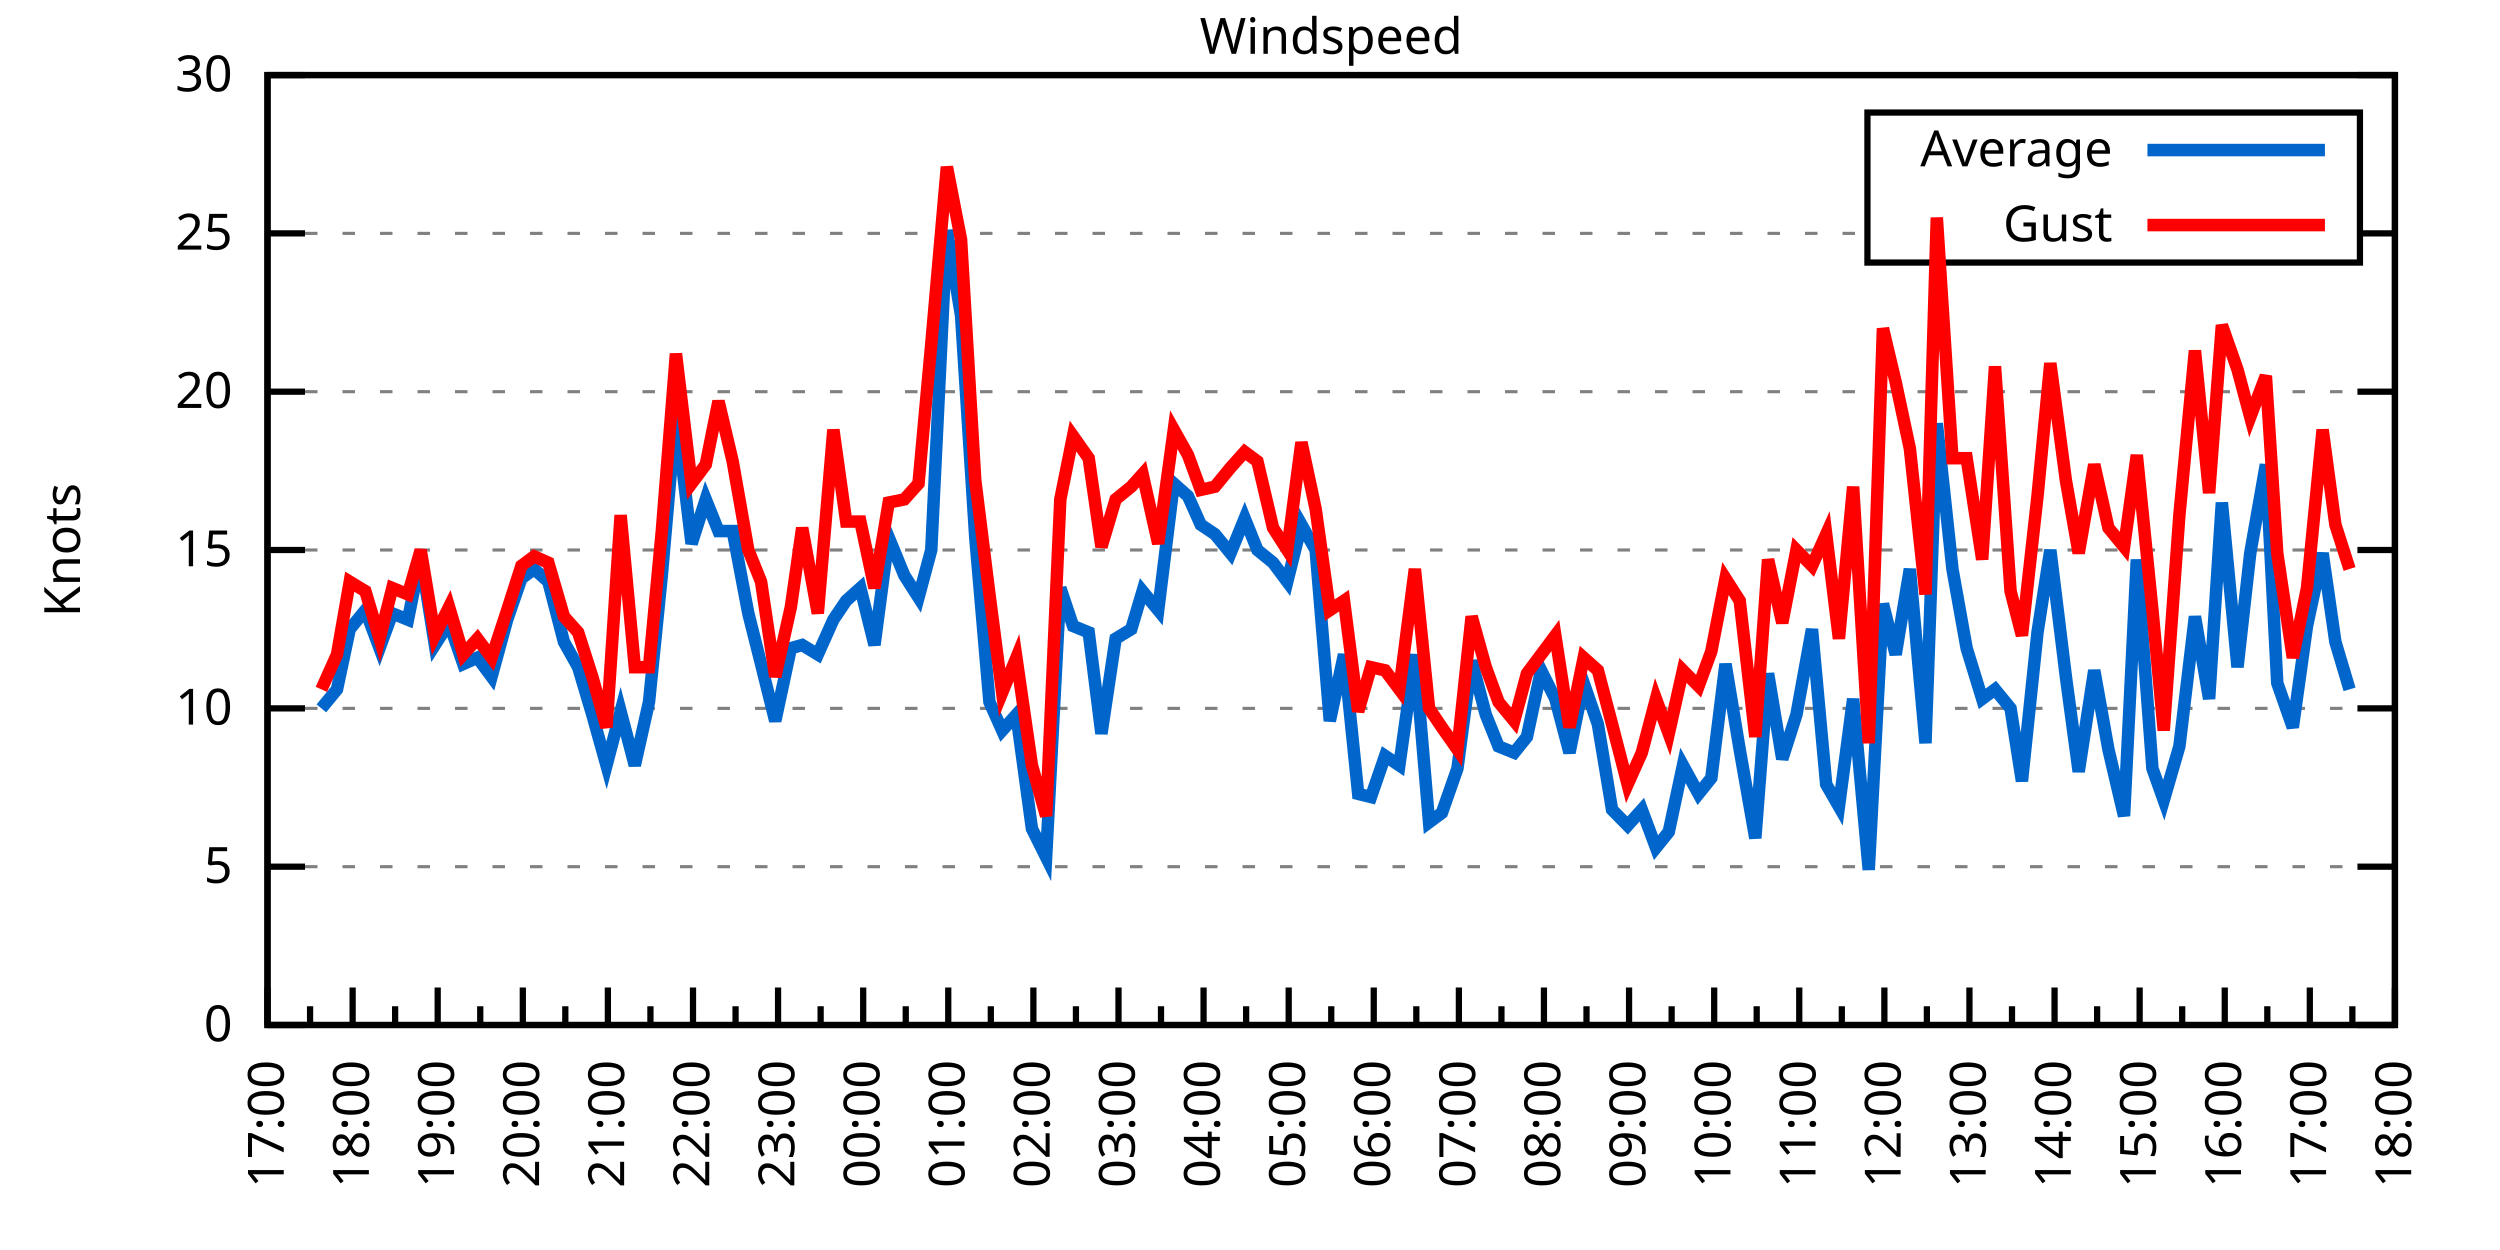
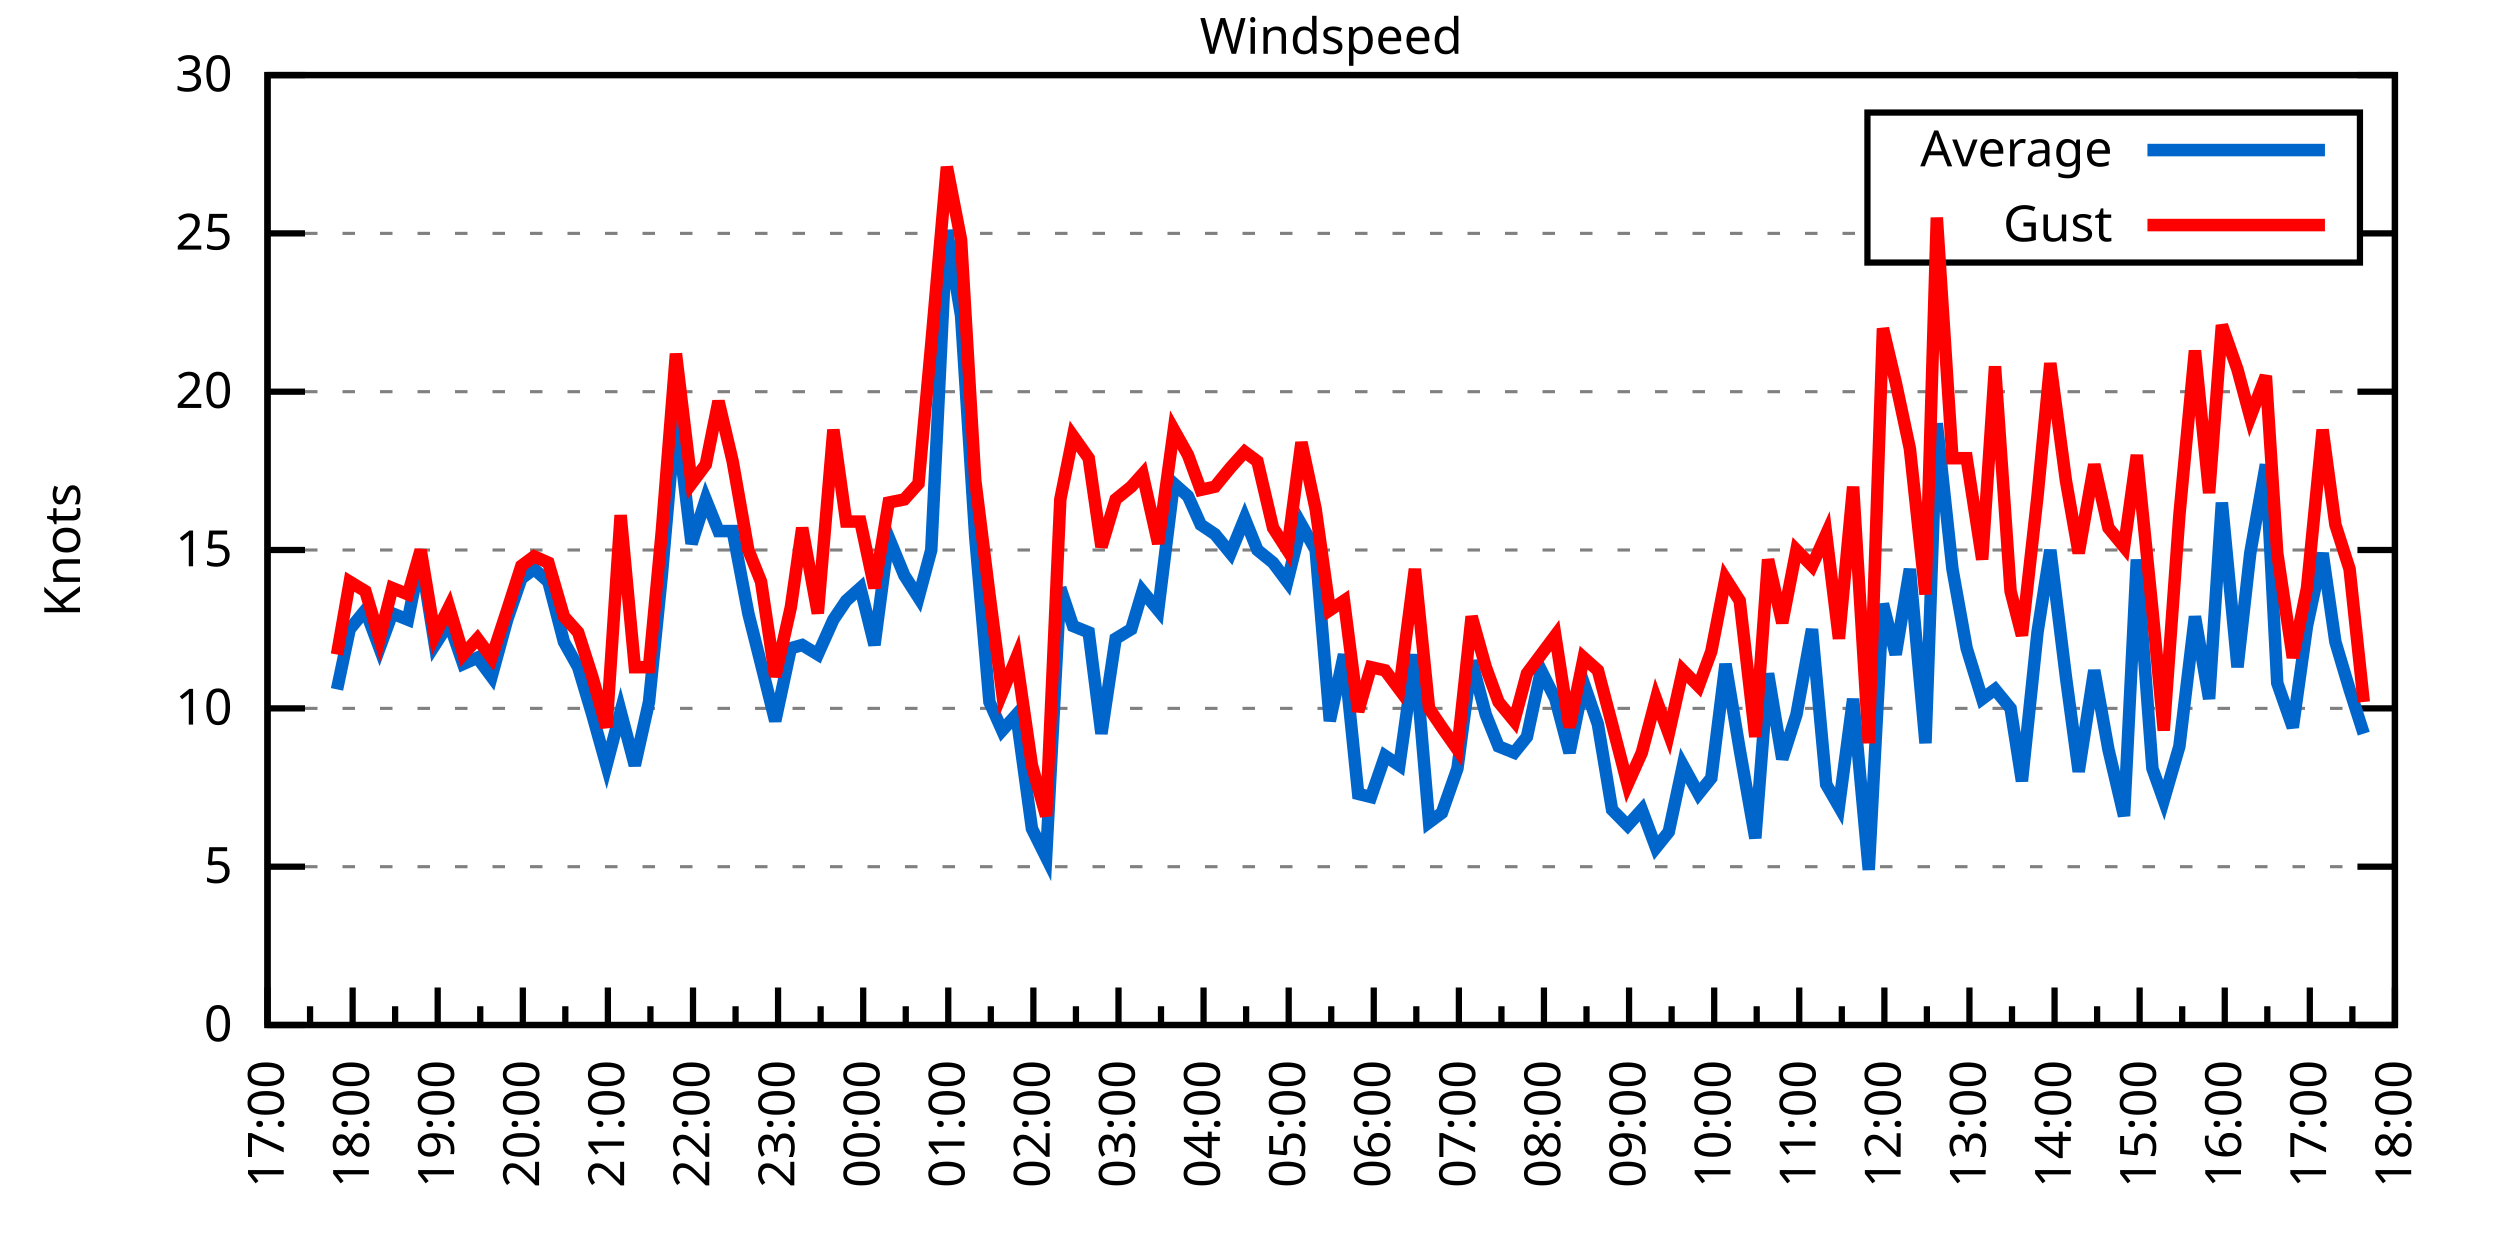
<svg xmlns="http://www.w3.org/2000/svg" xmlns:xlink="http://www.w3.org/1999/xlink" width="400" height="200" viewBox="0 0 400 200">
  <g id="gnuplot_canvas">
    <rect x="0" y="0" width="400" height="200" fill="none" />
    <defs>
      <circle id="gpDot" r="0.5" stroke-width="0.5" stroke="currentColor" />
      <path id="gpPt0" stroke-width="0.333" stroke="currentColor" d="M-1,0 h2 M0,-1 v2" />
      <path id="gpPt1" stroke-width="0.333" stroke="currentColor" d="M-1,-1 L1,1 M1,-1 L-1,1" />
      <path id="gpPt2" stroke-width="0.333" stroke="currentColor" d="M-1,0 L1,0 M0,-1 L0,1 M-1,-1 L1,1 M-1,1 L1,-1" />
      <rect id="gpPt3" stroke-width="0.333" stroke="currentColor" x="-1" y="-1" width="2" height="2" />
      <rect id="gpPt4" stroke-width="0.333" stroke="currentColor" fill="currentColor" x="-1" y="-1" width="2" height="2" />
      <circle id="gpPt5" stroke-width="0.333" stroke="currentColor" cx="0" cy="0" r="1" />
      <use xlink:href="#gpPt5" id="gpPt6" fill="currentColor" stroke="none" />
      <path id="gpPt7" stroke-width="0.333" stroke="currentColor" d="M0,-1.33 L-1.33,0.67 L1.33,0.67 z" />
      <use xlink:href="#gpPt7" id="gpPt8" fill="currentColor" stroke="none" />
      <use xlink:href="#gpPt7" id="gpPt9" stroke="currentColor" transform="rotate(180)" />
      <use xlink:href="#gpPt9" id="gpPt10" fill="currentColor" stroke="none" />
      <use xlink:href="#gpPt3" id="gpPt11" stroke="currentColor" transform="rotate(45)" />
      <use xlink:href="#gpPt11" id="gpPt12" fill="currentColor" stroke="none" />
      <path id="gpPt13" stroke-width="0.333" stroke="currentColor" d="M0,1.330 L1.265,0.411 L0.782,-1.067 L-0.782,-1.076 L-1.265,0.411 z" />
      <use xlink:href="#gpPt13" id="gpPt14" fill="currentColor" stroke="none" />
      <filter id="textbox" filterUnits="objectBoundingBox" x="0" y="0" height="1" width="1">
        <feFlood flood-color="white" flood-opacity="1" result="bgnd" />
        <feComposite in="SourceGraphic" in2="bgnd" operator="atop" />
      </filter>
      <filter id="greybox" filterUnits="objectBoundingBox" x="0" y="0" height="1" width="1">
        <feFlood flood-color="lightgrey" flood-opacity="1" result="grey" />
        <feComposite in="SourceGraphic" in2="grey" operator="atop" />
      </filter>
    </defs>
    <g fill="none" color="white" stroke="currentColor" stroke-width="1.00" stroke-linecap="butt" stroke-linejoin="miter">
</g>
    <g fill="none" color="black" stroke="currentColor" stroke-width="1.00" stroke-linecap="butt" stroke-linejoin="miter">
      <g stroke="none" shape-rendering="crispEdges">
        <polygon fill="rgb(255, 255, 255)" points="42.80,164.00 383.18,164.00 383.18,12.02 42.80,12.02 " />
      </g>
    </g>
    <g fill="none" color="black" stroke="currentColor" stroke-width="1.00" stroke-linecap="butt" stroke-linejoin="miter">
</g>
    <g fill="none" color="black" stroke="black" stroke-width="0.50" stroke-linecap="butt" stroke-linejoin="miter">
</g>
    <g fill="none" color="gray" stroke="currentColor" stroke-width="0.50" stroke-linecap="butt" stroke-linejoin="miter">
      <path stroke="gray" stroke-dasharray="2,4" class="gridline" d="M42.80,164.00 L383.19,164.00  " />
    </g>
    <g fill="none" color="gray" stroke="gray" stroke-width="1.00" stroke-linecap="butt" stroke-linejoin="miter">
</g>
    <g fill="none" color="black" stroke="currentColor" stroke-width="1.00" stroke-linecap="butt" stroke-linejoin="miter">
      <path stroke="black" d="M42.80,164.00 L48.80,164.00 M383.19,164.00 L377.19,164.00  " />
      <g transform="translate(37.20,166.60)" stroke="none" fill="black" font-family="Sans" font-size="8.00" text-anchor="end">
        <text>
          <tspan font-family="Sans"> 0</tspan>
        </text>
      </g>
    </g>
    <g fill="none" color="black" stroke="currentColor" stroke-width="1.00" stroke-linecap="butt" stroke-linejoin="miter">
</g>
    <g fill="none" color="black" stroke="black" stroke-width="0.50" stroke-linecap="butt" stroke-linejoin="miter">
</g>
    <g fill="none" color="gray" stroke="currentColor" stroke-width="0.50" stroke-linecap="butt" stroke-linejoin="miter">
      <path stroke="gray" stroke-dasharray="2,4" class="gridline" d="M42.80,138.67 L383.19,138.67  " />
    </g>
    <g fill="none" color="gray" stroke="gray" stroke-width="1.00" stroke-linecap="butt" stroke-linejoin="miter">
</g>
    <g fill="none" color="black" stroke="currentColor" stroke-width="1.00" stroke-linecap="butt" stroke-linejoin="miter">
      <path stroke="black" d="M42.80,138.67 L48.80,138.67 M383.19,138.67 L377.19,138.67  " />
      <g transform="translate(37.20,141.27)" stroke="none" fill="black" font-family="Sans" font-size="8.00" text-anchor="end">
        <text>
          <tspan font-family="Sans"> 5</tspan>
        </text>
      </g>
    </g>
    <g fill="none" color="black" stroke="currentColor" stroke-width="1.00" stroke-linecap="butt" stroke-linejoin="miter">
</g>
    <g fill="none" color="black" stroke="black" stroke-width="0.50" stroke-linecap="butt" stroke-linejoin="miter">
</g>
    <g fill="none" color="gray" stroke="currentColor" stroke-width="0.50" stroke-linecap="butt" stroke-linejoin="miter">
      <path stroke="gray" stroke-dasharray="2,4" class="gridline" d="M42.80,113.34 L383.19,113.34  " />
    </g>
    <g fill="none" color="gray" stroke="gray" stroke-width="1.00" stroke-linecap="butt" stroke-linejoin="miter">
</g>
    <g fill="none" color="black" stroke="currentColor" stroke-width="1.00" stroke-linecap="butt" stroke-linejoin="miter">
      <path stroke="black" d="M42.80,113.34 L48.80,113.34 M383.19,113.34 L377.19,113.34  " />
      <g transform="translate(37.20,115.94)" stroke="none" fill="black" font-family="Sans" font-size="8.00" text-anchor="end">
        <text>
          <tspan font-family="Sans"> 10</tspan>
        </text>
      </g>
    </g>
    <g fill="none" color="black" stroke="currentColor" stroke-width="1.00" stroke-linecap="butt" stroke-linejoin="miter">
</g>
    <g fill="none" color="black" stroke="black" stroke-width="0.50" stroke-linecap="butt" stroke-linejoin="miter">
</g>
    <g fill="none" color="gray" stroke="currentColor" stroke-width="0.50" stroke-linecap="butt" stroke-linejoin="miter">
      <path stroke="gray" stroke-dasharray="2,4" class="gridline" d="M42.80,88.00 L383.19,88.00  " />
    </g>
    <g fill="none" color="gray" stroke="gray" stroke-width="1.00" stroke-linecap="butt" stroke-linejoin="miter">
</g>
    <g fill="none" color="black" stroke="currentColor" stroke-width="1.00" stroke-linecap="butt" stroke-linejoin="miter">
      <path stroke="black" d="M42.80,88.00 L48.80,88.00 M383.19,88.00 L377.19,88.00  " />
      <g transform="translate(37.20,90.60)" stroke="none" fill="black" font-family="Sans" font-size="8.00" text-anchor="end">
        <text>
          <tspan font-family="Sans"> 15</tspan>
        </text>
      </g>
    </g>
    <g fill="none" color="black" stroke="currentColor" stroke-width="1.00" stroke-linecap="butt" stroke-linejoin="miter">
</g>
    <g fill="none" color="black" stroke="black" stroke-width="0.50" stroke-linecap="butt" stroke-linejoin="miter">
</g>
    <g fill="none" color="gray" stroke="currentColor" stroke-width="0.50" stroke-linecap="butt" stroke-linejoin="miter">
      <path stroke="gray" stroke-dasharray="2,4" class="gridline" d="M42.80,62.67 L383.19,62.67  " />
    </g>
    <g fill="none" color="gray" stroke="gray" stroke-width="1.00" stroke-linecap="butt" stroke-linejoin="miter">
</g>
    <g fill="none" color="black" stroke="currentColor" stroke-width="1.00" stroke-linecap="butt" stroke-linejoin="miter">
      <path stroke="black" d="M42.80,62.67 L48.80,62.67 M383.19,62.67 L377.19,62.67  " />
      <g transform="translate(37.20,65.27)" stroke="none" fill="black" font-family="Sans" font-size="8.00" text-anchor="end">
        <text>
          <tspan font-family="Sans"> 20</tspan>
        </text>
      </g>
    </g>
    <g fill="none" color="black" stroke="currentColor" stroke-width="1.00" stroke-linecap="butt" stroke-linejoin="miter">
</g>
    <g fill="none" color="black" stroke="black" stroke-width="0.50" stroke-linecap="butt" stroke-linejoin="miter">
</g>
    <g fill="none" color="gray" stroke="currentColor" stroke-width="0.50" stroke-linecap="butt" stroke-linejoin="miter">
      <path stroke="gray" stroke-dasharray="2,4" class="gridline" d="M42.80,37.34 L298.79,37.34 M377.59,37.34 L383.19,37.34  " />
    </g>
    <g fill="none" color="gray" stroke="gray" stroke-width="1.00" stroke-linecap="butt" stroke-linejoin="miter">
</g>
    <g fill="none" color="black" stroke="currentColor" stroke-width="1.00" stroke-linecap="butt" stroke-linejoin="miter">
      <path stroke="black" d="M42.80,37.34 L48.80,37.34 M383.19,37.34 L377.19,37.34  " />
      <g transform="translate(37.20,39.94)" stroke="none" fill="black" font-family="Sans" font-size="8.00" text-anchor="end">
        <text>
          <tspan font-family="Sans"> 25</tspan>
        </text>
      </g>
    </g>
    <g fill="none" color="black" stroke="currentColor" stroke-width="1.00" stroke-linecap="butt" stroke-linejoin="miter">
</g>
    <g fill="none" color="black" stroke="black" stroke-width="0.50" stroke-linecap="butt" stroke-linejoin="miter">
</g>
    <g fill="none" color="gray" stroke="currentColor" stroke-width="0.50" stroke-linecap="butt" stroke-linejoin="miter">
      <path stroke="gray" stroke-dasharray="2,4" class="gridline" d="M42.80,12.01 L383.19,12.01  " />
    </g>
    <g fill="none" color="gray" stroke="gray" stroke-width="1.00" stroke-linecap="butt" stroke-linejoin="miter">
</g>
    <g fill="none" color="black" stroke="currentColor" stroke-width="1.00" stroke-linecap="butt" stroke-linejoin="miter">
      <path stroke="black" d="M42.80,12.01 L48.80,12.01 M383.19,12.01 L377.19,12.01  " />
      <g transform="translate(37.20,14.61)" stroke="none" fill="black" font-family="Sans" font-size="8.00" text-anchor="end">
        <text>
          <tspan font-family="Sans"> 30</tspan>
        </text>
      </g>
    </g>
    <g fill="none" color="black" stroke="currentColor" stroke-width="1.00" stroke-linecap="butt" stroke-linejoin="miter">
      <path stroke="black" d="M42.80,164.00 L42.80,158.00  " />
      <g transform="translate(45.40,169.60) rotate(270)" stroke="none" fill="black" font-family="Sans" font-size="8.00" text-anchor="end">
        <text>
          <tspan font-family="Sans">17:00</tspan>
        </text>
      </g>
    </g>
    <g fill="none" color="black" stroke="currentColor" stroke-width="1.00" stroke-linecap="butt" stroke-linejoin="miter">
      <path stroke="black" d="M49.61,164.00 L49.61,161.00 M56.42,164.00 L56.42,158.00  " />
      <g transform="translate(59.02,169.60) rotate(270)" stroke="none" fill="black" font-family="Sans" font-size="8.00" text-anchor="end">
        <text>
          <tspan font-family="Sans">18:00</tspan>
        </text>
      </g>
    </g>
    <g fill="none" color="black" stroke="currentColor" stroke-width="1.00" stroke-linecap="butt" stroke-linejoin="miter">
      <path stroke="black" d="M63.22,164.00 L63.22,161.00 M70.03,164.00 L70.03,158.00  " />
      <g transform="translate(72.63,169.60) rotate(270)" stroke="none" fill="black" font-family="Sans" font-size="8.00" text-anchor="end">
        <text>
          <tspan font-family="Sans">19:00</tspan>
        </text>
      </g>
    </g>
    <g fill="none" color="black" stroke="currentColor" stroke-width="1.00" stroke-linecap="butt" stroke-linejoin="miter">
      <path stroke="black" d="M76.84,164.00 L76.84,161.00 M83.65,164.00 L83.65,158.00  " />
      <g transform="translate(86.25,169.60) rotate(270)" stroke="none" fill="black" font-family="Sans" font-size="8.00" text-anchor="end">
        <text>
          <tspan font-family="Sans">20:00</tspan>
        </text>
      </g>
    </g>
    <g fill="none" color="black" stroke="currentColor" stroke-width="1.00" stroke-linecap="butt" stroke-linejoin="miter">
      <path stroke="black" d="M90.45,164.00 L90.45,161.00 M97.26,164.00 L97.26,158.00  " />
      <g transform="translate(99.86,169.60) rotate(270)" stroke="none" fill="black" font-family="Sans" font-size="8.00" text-anchor="end">
        <text>
          <tspan font-family="Sans">21:00</tspan>
        </text>
      </g>
    </g>
    <g fill="none" color="black" stroke="currentColor" stroke-width="1.00" stroke-linecap="butt" stroke-linejoin="miter">
      <path stroke="black" d="M104.07,164.00 L104.07,161.00 M110.88,164.00 L110.88,158.00  " />
      <g transform="translate(113.48,169.60) rotate(270)" stroke="none" fill="black" font-family="Sans" font-size="8.00" text-anchor="end">
        <text>
          <tspan font-family="Sans">22:00</tspan>
        </text>
      </g>
    </g>
    <g fill="none" color="black" stroke="currentColor" stroke-width="1.00" stroke-linecap="butt" stroke-linejoin="miter">
      <path stroke="black" d="M117.69,164.00 L117.69,161.00 M124.49,164.00 L124.49,158.00  " />
      <g transform="translate(127.09,169.60) rotate(270)" stroke="none" fill="black" font-family="Sans" font-size="8.00" text-anchor="end">
        <text>
          <tspan font-family="Sans">23:00</tspan>
        </text>
      </g>
    </g>
    <g fill="none" color="black" stroke="currentColor" stroke-width="1.00" stroke-linecap="butt" stroke-linejoin="miter">
      <path stroke="black" d="M131.30,164.00 L131.30,161.00 M138.11,164.00 L138.11,158.00  " />
      <g transform="translate(140.71,169.60) rotate(270)" stroke="none" fill="black" font-family="Sans" font-size="8.00" text-anchor="end">
        <text>
          <tspan font-family="Sans">00:00</tspan>
        </text>
      </g>
    </g>
    <g fill="none" color="black" stroke="currentColor" stroke-width="1.00" stroke-linecap="butt" stroke-linejoin="miter">
      <path stroke="black" d="M144.92,164.00 L144.92,161.00 M151.72,164.00 L151.72,158.00  " />
      <g transform="translate(154.32,169.60) rotate(270)" stroke="none" fill="black" font-family="Sans" font-size="8.00" text-anchor="end">
        <text>
          <tspan font-family="Sans">01:00</tspan>
        </text>
      </g>
    </g>
    <g fill="none" color="black" stroke="currentColor" stroke-width="1.00" stroke-linecap="butt" stroke-linejoin="miter">
      <path stroke="black" d="M158.53,164.00 L158.53,161.00 M165.34,164.00 L165.34,158.00  " />
      <g transform="translate(167.94,169.60) rotate(270)" stroke="none" fill="black" font-family="Sans" font-size="8.00" text-anchor="end">
        <text>
          <tspan font-family="Sans">02:00</tspan>
        </text>
      </g>
    </g>
    <g fill="none" color="black" stroke="currentColor" stroke-width="1.00" stroke-linecap="butt" stroke-linejoin="miter">
      <path stroke="black" d="M172.15,164.00 L172.15,161.00 M178.96,164.00 L178.96,158.00  " />
      <g transform="translate(181.56,169.60) rotate(270)" stroke="none" fill="black" font-family="Sans" font-size="8.00" text-anchor="end">
        <text>
          <tspan font-family="Sans">03:00</tspan>
        </text>
      </g>
    </g>
    <g fill="none" color="black" stroke="currentColor" stroke-width="1.00" stroke-linecap="butt" stroke-linejoin="miter">
      <path stroke="black" d="M185.76,164.00 L185.76,161.00 M192.57,164.00 L192.57,158.00  " />
      <g transform="translate(195.17,169.60) rotate(270)" stroke="none" fill="black" font-family="Sans" font-size="8.00" text-anchor="end">
        <text>
          <tspan font-family="Sans">04:00</tspan>
        </text>
      </g>
    </g>
    <g fill="none" color="black" stroke="currentColor" stroke-width="1.00" stroke-linecap="butt" stroke-linejoin="miter">
      <path stroke="black" d="M199.38,164.00 L199.38,161.00 M206.19,164.00 L206.19,158.00  " />
      <g transform="translate(208.79,169.60) rotate(270)" stroke="none" fill="black" font-family="Sans" font-size="8.00" text-anchor="end">
        <text>
          <tspan font-family="Sans">05:00</tspan>
        </text>
      </g>
    </g>
    <g fill="none" color="black" stroke="currentColor" stroke-width="1.00" stroke-linecap="butt" stroke-linejoin="miter">
      <path stroke="black" d="M213.00,164.00 L213.00,161.00 M219.80,164.00 L219.80,158.00  " />
      <g transform="translate(222.40,169.60) rotate(270)" stroke="none" fill="black" font-family="Sans" font-size="8.00" text-anchor="end">
        <text>
          <tspan font-family="Sans">06:00</tspan>
        </text>
      </g>
    </g>
    <g fill="none" color="black" stroke="currentColor" stroke-width="1.00" stroke-linecap="butt" stroke-linejoin="miter">
      <path stroke="black" d="M226.61,164.00 L226.61,161.00 M233.42,164.00 L233.42,158.00  " />
      <g transform="translate(236.02,169.60) rotate(270)" stroke="none" fill="black" font-family="Sans" font-size="8.00" text-anchor="end">
        <text>
          <tspan font-family="Sans">07:00</tspan>
        </text>
      </g>
    </g>
    <g fill="none" color="black" stroke="currentColor" stroke-width="1.00" stroke-linecap="butt" stroke-linejoin="miter">
      <path stroke="black" d="M240.23,164.00 L240.23,161.00 M247.03,164.00 L247.03,158.00  " />
      <g transform="translate(249.63,169.60) rotate(270)" stroke="none" fill="black" font-family="Sans" font-size="8.00" text-anchor="end">
        <text>
          <tspan font-family="Sans">08:00</tspan>
        </text>
      </g>
    </g>
    <g fill="none" color="black" stroke="currentColor" stroke-width="1.00" stroke-linecap="butt" stroke-linejoin="miter">
      <path stroke="black" d="M253.84,164.00 L253.84,161.00 M260.65,164.00 L260.65,158.00  " />
      <g transform="translate(263.25,169.60) rotate(270)" stroke="none" fill="black" font-family="Sans" font-size="8.00" text-anchor="end">
        <text>
          <tspan font-family="Sans">09:00</tspan>
        </text>
      </g>
    </g>
    <g fill="none" color="black" stroke="currentColor" stroke-width="1.00" stroke-linecap="butt" stroke-linejoin="miter">
      <path stroke="black" d="M267.46,164.00 L267.46,161.00 M274.27,164.00 L274.27,158.00  " />
      <g transform="translate(276.87,169.60) rotate(270)" stroke="none" fill="black" font-family="Sans" font-size="8.00" text-anchor="end">
        <text>
          <tspan font-family="Sans">10:00</tspan>
        </text>
      </g>
    </g>
    <g fill="none" color="black" stroke="currentColor" stroke-width="1.00" stroke-linecap="butt" stroke-linejoin="miter">
      <path stroke="black" d="M281.07,164.00 L281.07,161.00 M287.88,164.00 L287.88,158.00  " />
      <g transform="translate(290.48,169.60) rotate(270)" stroke="none" fill="black" font-family="Sans" font-size="8.00" text-anchor="end">
        <text>
          <tspan font-family="Sans">11:00</tspan>
        </text>
      </g>
    </g>
    <g fill="none" color="black" stroke="currentColor" stroke-width="1.00" stroke-linecap="butt" stroke-linejoin="miter">
      <path stroke="black" d="M294.69,164.00 L294.69,161.00 M301.50,164.00 L301.50,158.00  " />
      <g transform="translate(304.10,169.60) rotate(270)" stroke="none" fill="black" font-family="Sans" font-size="8.00" text-anchor="end">
        <text>
          <tspan font-family="Sans">12:00</tspan>
        </text>
      </g>
    </g>
    <g fill="none" color="black" stroke="currentColor" stroke-width="1.00" stroke-linecap="butt" stroke-linejoin="miter">
      <path stroke="black" d="M308.30,164.00 L308.30,161.00 M315.11,164.00 L315.11,158.00  " />
      <g transform="translate(317.71,169.60) rotate(270)" stroke="none" fill="black" font-family="Sans" font-size="8.00" text-anchor="end">
        <text>
          <tspan font-family="Sans">13:00</tspan>
        </text>
      </g>
    </g>
    <g fill="none" color="black" stroke="currentColor" stroke-width="1.00" stroke-linecap="butt" stroke-linejoin="miter">
      <path stroke="black" d="M321.92,164.00 L321.92,161.00 M328.73,164.00 L328.73,158.00  " />
      <g transform="translate(331.33,169.60) rotate(270)" stroke="none" fill="black" font-family="Sans" font-size="8.00" text-anchor="end">
        <text>
          <tspan font-family="Sans">14:00</tspan>
        </text>
      </g>
    </g>
    <g fill="none" color="black" stroke="currentColor" stroke-width="1.00" stroke-linecap="butt" stroke-linejoin="miter">
      <path stroke="black" d="M335.54,164.00 L335.54,161.00 M342.34,164.00 L342.34,158.00  " />
      <g transform="translate(344.94,169.60) rotate(270)" stroke="none" fill="black" font-family="Sans" font-size="8.00" text-anchor="end">
        <text>
          <tspan font-family="Sans">15:00</tspan>
        </text>
      </g>
    </g>
    <g fill="none" color="black" stroke="currentColor" stroke-width="1.00" stroke-linecap="butt" stroke-linejoin="miter">
      <path stroke="black" d="M349.15,164.00 L349.15,161.00 M355.96,164.00 L355.96,158.00  " />
      <g transform="translate(358.56,169.60) rotate(270)" stroke="none" fill="black" font-family="Sans" font-size="8.00" text-anchor="end">
        <text>
          <tspan font-family="Sans">16:00</tspan>
        </text>
      </g>
    </g>
    <g fill="none" color="black" stroke="currentColor" stroke-width="1.00" stroke-linecap="butt" stroke-linejoin="miter">
      <path stroke="black" d="M362.77,164.00 L362.77,161.00 M369.57,164.00 L369.57,158.00  " />
      <g transform="translate(372.17,169.60) rotate(270)" stroke="none" fill="black" font-family="Sans" font-size="8.00" text-anchor="end">
        <text>
          <tspan font-family="Sans">17:00</tspan>
        </text>
      </g>
    </g>
    <g fill="none" color="black" stroke="currentColor" stroke-width="1.00" stroke-linecap="butt" stroke-linejoin="miter">
      <path stroke="black" d="M376.38,164.00 L376.38,161.00 M383.19,164.00 L383.19,158.00  " />
      <g transform="translate(385.79,169.60) rotate(270)" stroke="none" fill="black" font-family="Sans" font-size="8.00" text-anchor="end">
        <text>
          <tspan font-family="Sans">18:00</tspan>
        </text>
      </g>
    </g>
    <g fill="none" color="black" stroke="currentColor" stroke-width="1.00" stroke-linecap="butt" stroke-linejoin="miter">
</g>
    <g fill="none" color="black" stroke="currentColor" stroke-width="1.00" stroke-linecap="butt" stroke-linejoin="miter">
      <path stroke="black" d="M42.80,12.01 L42.80,164.00 L383.19,164.00 L383.19,12.01 L42.80,12.01 Z  " />
    </g>
    <g fill="none" color="black" stroke="currentColor" stroke-width="1.00" stroke-linecap="butt" stroke-linejoin="miter">
      <g transform="translate(12.80,88.01) rotate(270)" stroke="none" fill="black" font-family="Sans" font-size="8.00" text-anchor="middle">
        <text>
          <tspan font-family="Sans">Knots</tspan>
        </text>
      </g>
    </g>
    <g fill="none" color="black" stroke="currentColor" stroke-width="1.00" stroke-linecap="butt" stroke-linejoin="miter">
</g>
    <g fill="none" color="black" stroke="currentColor" stroke-width="1.00" stroke-linecap="butt" stroke-linejoin="miter">
      <path stroke="black" d="M298.79,42.01 L298.79,18.01 L377.59,18.01 L377.59,42.01 L298.79,42.01 Z  " />
    </g>
    <g id="Windspeed_plot_1">
      <g fill="none" color="white" stroke="black" stroke-width="2.00" stroke-linecap="butt" stroke-linejoin="miter">
</g>
      <g fill="none" color="black" stroke="currentColor" stroke-width="2.00" stroke-linecap="butt" stroke-linejoin="miter">
        <g transform="translate(337.99,26.61)" stroke="none" fill="black" font-family="Sans" font-size="8.00" text-anchor="end">
          <text>
            <tspan font-family="Sans">Average</tspan>
          </text>
        </g>
      </g>
      <g fill="none" color="black" stroke="currentColor" stroke-width="2.00" stroke-linecap="butt" stroke-linejoin="miter">
-         <path stroke="rgb(  0, 102, 204)" d="M343.59,24.01 L371.99,24.01 M51.42,113.34 L53.92,110.30 L55.96,100.67 L58.46,97.63 L60.73,103.71 L62.77,98.14   L65.27,99.15 L67.31,89.02 L69.58,103.20 L71.85,99.66 L74.12,106.24 L76.39,105.23 L78.65,108.27 L81.15,99.15   L83.42,92.56 L85.46,91.04 L87.73,93.07 L90.23,102.70 L92.50,106.75 L94.77,114.35 L97.04,122.46 L99.30,113.84   L101.57,122.46 L103.84,112.32 L105.89,92.06 L108.15,66.22 L110.65,86.99 L112.92,79.90 L114.96,84.97 L117.23,84.97   L119.73,98.14 L121.77,106.24 L124.04,115.36 L126.54,103.71 L128.35,103.20 L130.85,104.72 L133.34,99.15 L135.39,96.11   L137.66,94.08 L139.92,103.20 L142.19,85.98 L144.69,92.06 L146.96,95.60 L149.00,88.00 L151.50,36.84 L153.77,50.51   L156.04,85.98 L158.31,112.32 L160.35,116.88 L162.62,114.35 L165.11,132.59 L167.38,137.15 L169.65,94.08 L171.69,100.16   L174.19,101.18 L176.23,117.39 L178.50,102.19 L181.00,100.67 L182.81,94.59 L185.31,97.63 L187.81,77.37 L190.08,79.39   L192.12,83.95 L194.39,85.47 L196.88,88.51 L199.15,82.94 L201.19,88.00 L203.69,90.03 L205.96,93.07 L208.23,83.95   L210.50,88.00 L212.77,115.36 L215.04,104.72 L217.31,127.02 L219.35,127.52 L221.62,120.94 L223.89,122.46 L226.38,104.72   L228.65,131.58 L230.70,130.06 L233.19,122.96 L235.46,105.74 L237.73,114.35 L239.77,119.42 L242.27,120.43 L244.31,117.90   L246.58,107.26 L248.85,111.82 L251.12,120.43 L253.39,109.28 L255.66,115.87 L257.93,129.55 L260.42,132.08 L262.69,129.55   L264.96,135.63 L267.00,133.10 L269.27,122.46 L271.77,127.02 L273.81,124.48 L276.08,106.24 L278.35,119.92 L280.85,134.11   L282.89,107.76 L285.16,121.44 L287.43,114.35 L289.92,100.67 L292.19,125.50 L294.23,129.04 L296.50,111.82 L299.00,139.17   L301.27,96.62 L303.31,104.72 L305.58,91.04 L308.08,118.91 L309.89,67.74 L312.39,91.04 L314.66,103.71 L317.15,111.82   L319.20,110.30 L321.69,113.34 L323.51,124.99 L326.00,101.18 L328.05,88.00 L330.54,108.27 L332.59,123.47 L335.08,107.26   L337.35,119.92 L339.85,130.56 L341.89,89.52 L344.39,122.96 L346.20,128.03 L348.70,119.42 L351.19,98.64 L353.46,111.82   L355.50,80.41 L358.00,106.75 L360.04,88.51 L362.54,74.33 L364.36,109.28 L366.85,116.38 L369.12,100.16 L371.62,88.51   L373.66,102.70 L375.93,110.30  " />
+         <path stroke="rgb(  0, 102, 204)" d="M343.59,24.01 L371.99,24.01 M53.92,110.30 L55.96,100.67 L58.46,97.63 L60.73,103.71 L62.77,98.14 L65.27,99.15   L67.31,89.02 L69.58,103.20 L71.85,99.66 L74.12,106.24 L76.39,105.23 L78.65,108.27 L81.15,99.15 L83.42,92.56   L85.46,91.04 L87.73,93.07 L90.23,102.70 L92.50,106.75 L94.77,114.35 L97.04,122.46 L99.30,113.84 L101.57,122.46   L103.84,112.32 L105.89,92.06 L108.15,66.22 L110.65,86.99 L112.92,79.90 L114.96,84.97 L117.23,84.97 L119.73,98.14   L121.77,106.24 L124.04,115.36 L126.54,103.71 L128.35,103.20 L130.85,104.72 L133.34,99.15 L135.39,96.11 L137.66,94.08   L139.92,103.20 L142.19,85.98 L144.69,92.06 L146.96,95.60 L149.00,88.00 L151.50,36.84 L153.77,50.51 L156.04,85.98   L158.31,112.32 L160.35,116.88 L162.62,114.35 L165.11,132.59 L167.38,137.15 L169.65,94.08 L171.69,100.16 L174.19,101.18   L176.23,117.39 L178.50,102.19 L181.00,100.67 L182.81,94.59 L185.31,97.63 L187.81,77.37 L190.08,79.39 L192.12,83.95   L194.39,85.47 L196.88,88.51 L199.15,82.94 L201.19,88.00 L203.69,90.03 L205.96,93.07 L208.23,83.95 L210.50,88.00   L212.77,115.36 L215.04,104.72 L217.31,127.02 L219.35,127.52 L221.62,120.94 L223.89,122.46 L226.38,104.72 L228.65,131.58   L230.70,130.06 L233.19,122.96 L235.46,105.74 L237.73,114.35 L239.77,119.42 L242.27,120.43 L244.31,117.90 L246.58,107.26   L248.85,111.82 L251.12,120.43 L253.39,109.28 L255.66,115.87 L257.93,129.55 L260.42,132.08 L262.69,129.55 L264.96,135.63   L267.00,133.10 L269.27,122.46 L271.77,127.02 L273.81,124.48 L276.08,106.24 L278.35,119.92 L280.85,134.11 L282.89,107.76   L285.16,121.44 L287.43,114.35 L289.92,100.67 L292.19,125.50 L294.23,129.04 L296.50,111.82 L299.00,139.17 L301.27,96.62   L303.31,104.72 L305.58,91.04 L308.08,118.91 L309.89,67.74 L312.39,91.04 L314.66,103.71 L317.15,111.82 L319.20,110.30   L321.69,113.34 L323.51,124.99 L326.00,101.18 L328.05,88.00 L330.54,108.27 L332.59,123.47 L335.08,107.26 L337.35,119.92   L339.85,130.56 L341.89,89.52 L344.39,122.96 L346.20,128.03 L348.70,119.42 L351.19,98.64 L353.46,111.82 L355.50,80.41   L358.00,106.75 L360.04,88.51 L362.54,74.33 L364.36,109.28 L366.85,116.38 L369.12,100.16 L371.62,88.51 L373.66,102.70   L375.93,110.30 L378.20,117.39  " />
      </g>
    </g>
    <g id="Windspeed_plot_2">
      <g fill="none" color="black" stroke="currentColor" stroke-width="2.00" stroke-linecap="butt" stroke-linejoin="miter">
        <g transform="translate(337.99,38.61)" stroke="none" fill="black" font-family="Sans" font-size="8.00" text-anchor="end">
          <text>
            <tspan font-family="Sans">Gust</tspan>
          </text>
        </g>
      </g>
      <g fill="none" color="black" stroke="currentColor" stroke-width="2.00" stroke-linecap="butt" stroke-linejoin="miter">
-         <path stroke="rgb(255,   0,   0)" d="M343.59,36.01 L371.99,36.01 M51.42,110.30 L53.92,104.72 L55.96,93.07 L58.46,94.59 L60.73,102.19 L62.77,94.08   L65.27,95.10 L67.31,88.00 L69.58,101.68 L71.85,97.12 L74.12,104.72 L76.39,102.19 L78.65,105.23 L81.15,97.63   L83.42,90.54 L85.46,89.02 L87.73,90.03 L90.23,98.64 L92.50,101.18 L94.77,108.27 L97.04,116.38 L99.30,82.43   L101.57,106.75 L103.84,106.75 L105.89,84.97 L108.15,56.59 L110.65,77.37 L112.92,74.33 L114.96,64.19 L117.23,73.82   L119.73,88.00 L121.77,93.07 L124.04,108.27 L126.54,97.12 L128.35,84.46 L130.85,98.14 L133.34,68.75 L135.39,83.45   L137.66,83.45 L139.92,94.08 L142.19,80.41 L144.69,79.90 L146.96,77.37 L149.00,55.07 L151.50,26.70 L153.77,38.35   L156.04,76.86 L158.31,95.10 L160.35,110.80 L162.62,105.23 L165.11,122.46 L167.38,130.56 L169.65,79.90 L171.69,69.77   L174.19,73.31 L176.23,87.50 L178.50,79.90 L181.00,77.87 L182.81,75.85 L185.31,86.99 L187.81,68.75 L190.08,72.81   L192.12,78.38 L194.39,77.87 L196.88,74.83 L199.15,72.30 L201.19,73.82 L203.69,84.46 L205.96,88.00 L208.23,70.78   L210.50,81.42 L212.77,97.63 L215.04,96.11 L217.31,113.84 L219.35,106.75 L221.62,107.26 L223.89,110.30 L226.38,91.04   L228.65,113.34 L230.70,116.38 L233.19,119.92 L235.46,98.64 L237.73,106.75 L239.77,112.32 L242.27,115.36 L244.31,107.76   L246.58,104.72 L248.85,101.68 L251.12,116.38 L253.39,105.23 L255.66,107.26 L257.93,115.87 L260.42,125.50 L262.69,120.43   L264.96,111.82 L267.00,117.39 L269.27,107.26 L271.77,109.79 L273.81,104.22 L276.08,92.56 L278.35,96.11 L280.85,117.90   L282.89,89.52 L285.16,99.66 L287.43,88.00 L289.92,90.54 L292.19,85.47 L294.23,102.19 L296.50,77.87 L299.00,118.91   L301.27,52.54 L303.31,61.15 L305.58,71.79 L308.08,95.10 L309.89,34.81 L312.39,73.31 L314.66,73.31 L317.15,89.52   L319.20,58.62 L321.69,94.59 L323.51,101.68 L326.00,79.39 L328.05,58.11 L330.54,76.86 L332.59,88.51 L335.08,74.33   L337.35,84.46 L339.85,87.50 L341.89,72.81 L344.39,97.63 L346.20,116.88 L348.70,82.43 L351.19,56.09 L353.46,78.89   L355.50,52.03 L358.00,59.13 L360.04,66.73 L362.54,60.14 L364.36,88.51 L366.85,105.23 L369.12,94.08 L371.62,68.75   L373.66,83.95 L375.93,91.04  " />
+         <path stroke="rgb(255,   0,   0)" d="M343.59,36.01 L371.99,36.01 M53.92,104.72 L55.96,93.07 L58.46,94.59 L60.73,102.19 L62.77,94.08 L65.27,95.10   L67.31,88.00 L69.58,101.68 L71.85,97.12 L74.12,104.72 L76.39,102.19 L78.65,105.23 L81.15,97.63 L83.42,90.54   L85.46,89.02 L87.73,90.03 L90.23,98.64 L92.50,101.18 L94.77,108.27 L97.04,116.38 L99.30,82.43 L101.57,106.75   L103.84,106.75 L105.89,84.97 L108.15,56.59 L110.65,77.37 L112.92,74.33 L114.96,64.19 L117.23,73.82 L119.73,88.00   L121.77,93.07 L124.04,108.27 L126.54,97.12 L128.35,84.46 L130.85,98.14 L133.34,68.75 L135.39,83.45 L137.66,83.45   L139.92,94.08 L142.19,80.41 L144.69,79.90 L146.96,77.37 L149.00,55.07 L151.50,26.70 L153.77,38.35 L156.04,76.86   L158.31,95.10 L160.35,110.80 L162.62,105.23 L165.11,122.46 L167.38,130.56 L169.65,79.90 L171.69,69.77 L174.19,73.31   L176.23,87.50 L178.50,79.90 L181.00,77.87 L182.81,75.85 L185.31,86.99 L187.81,68.75 L190.08,72.81 L192.12,78.38   L194.39,77.87 L196.88,74.83 L199.15,72.30 L201.19,73.82 L203.69,84.46 L205.96,88.00 L208.23,70.78 L210.50,81.42   L212.77,97.63 L215.04,96.11 L217.31,113.84 L219.35,106.75 L221.62,107.26 L223.89,110.30 L226.38,91.04 L228.65,113.34   L230.70,116.38 L233.19,119.92 L235.46,98.64 L237.73,106.75 L239.77,112.32 L242.27,115.36 L244.31,107.76 L246.58,104.72   L248.85,101.68 L251.12,116.38 L253.39,105.23 L255.66,107.26 L257.93,115.87 L260.42,125.50 L262.69,120.43 L264.96,111.82   L267.00,117.39 L269.27,107.26 L271.77,109.79 L273.81,104.22 L276.08,92.56 L278.35,96.11 L280.85,117.90 L282.89,89.52   L285.16,99.66 L287.43,88.00 L289.92,90.54 L292.19,85.47 L294.23,102.19 L296.50,77.87 L299.00,118.91 L301.27,52.54   L303.31,61.15 L305.58,71.79 L308.08,95.10 L309.89,34.81 L312.39,73.31 L314.66,73.31 L317.15,89.52 L319.20,58.62   L321.69,94.59 L323.51,101.68 L326.00,79.39 L328.05,58.11 L330.54,76.86 L332.59,88.51 L335.08,74.33 L337.35,84.46   L339.85,87.50 L341.89,72.81 L344.39,97.63 L346.20,116.88 L348.70,82.43 L351.19,56.09 L353.46,78.89 L355.50,52.03   L358.00,59.13 L360.04,66.73 L362.54,60.14 L364.36,88.51 L366.85,105.23 L369.12,94.08 L371.62,68.75 L373.66,83.95   L375.93,91.04 L378.20,112.32  " />
      </g>
    </g>
    <g fill="none" color="black" stroke="currentColor" stroke-width="2.00" stroke-linecap="butt" stroke-linejoin="miter">
</g>
    <g fill="none" color="black" stroke="black" stroke-width="1.00" stroke-linecap="butt" stroke-linejoin="miter">
</g>
    <g fill="none" color="black" stroke="currentColor" stroke-width="1.00" stroke-linecap="butt" stroke-linejoin="miter">
      <path stroke="black" d="M42.80,12.01 L42.80,164.00 L383.19,164.00 L383.19,12.01 L42.80,12.01 Z  " />
    </g>
    <g fill="none" color="black" stroke="currentColor" stroke-width="1.00" stroke-linecap="butt" stroke-linejoin="miter">
      <g transform="translate(212.99,8.61)" stroke="none" fill="black" font-family="Sans" font-size="8.00" text-anchor="middle">
        <text>
          <tspan font-family="Sans">Windspeed</tspan>
        </text>
      </g>
    </g>
    <g fill="none" color="black" stroke="currentColor" stroke-width="1.00" stroke-linecap="butt" stroke-linejoin="miter">
</g>
  </g>
</svg>
